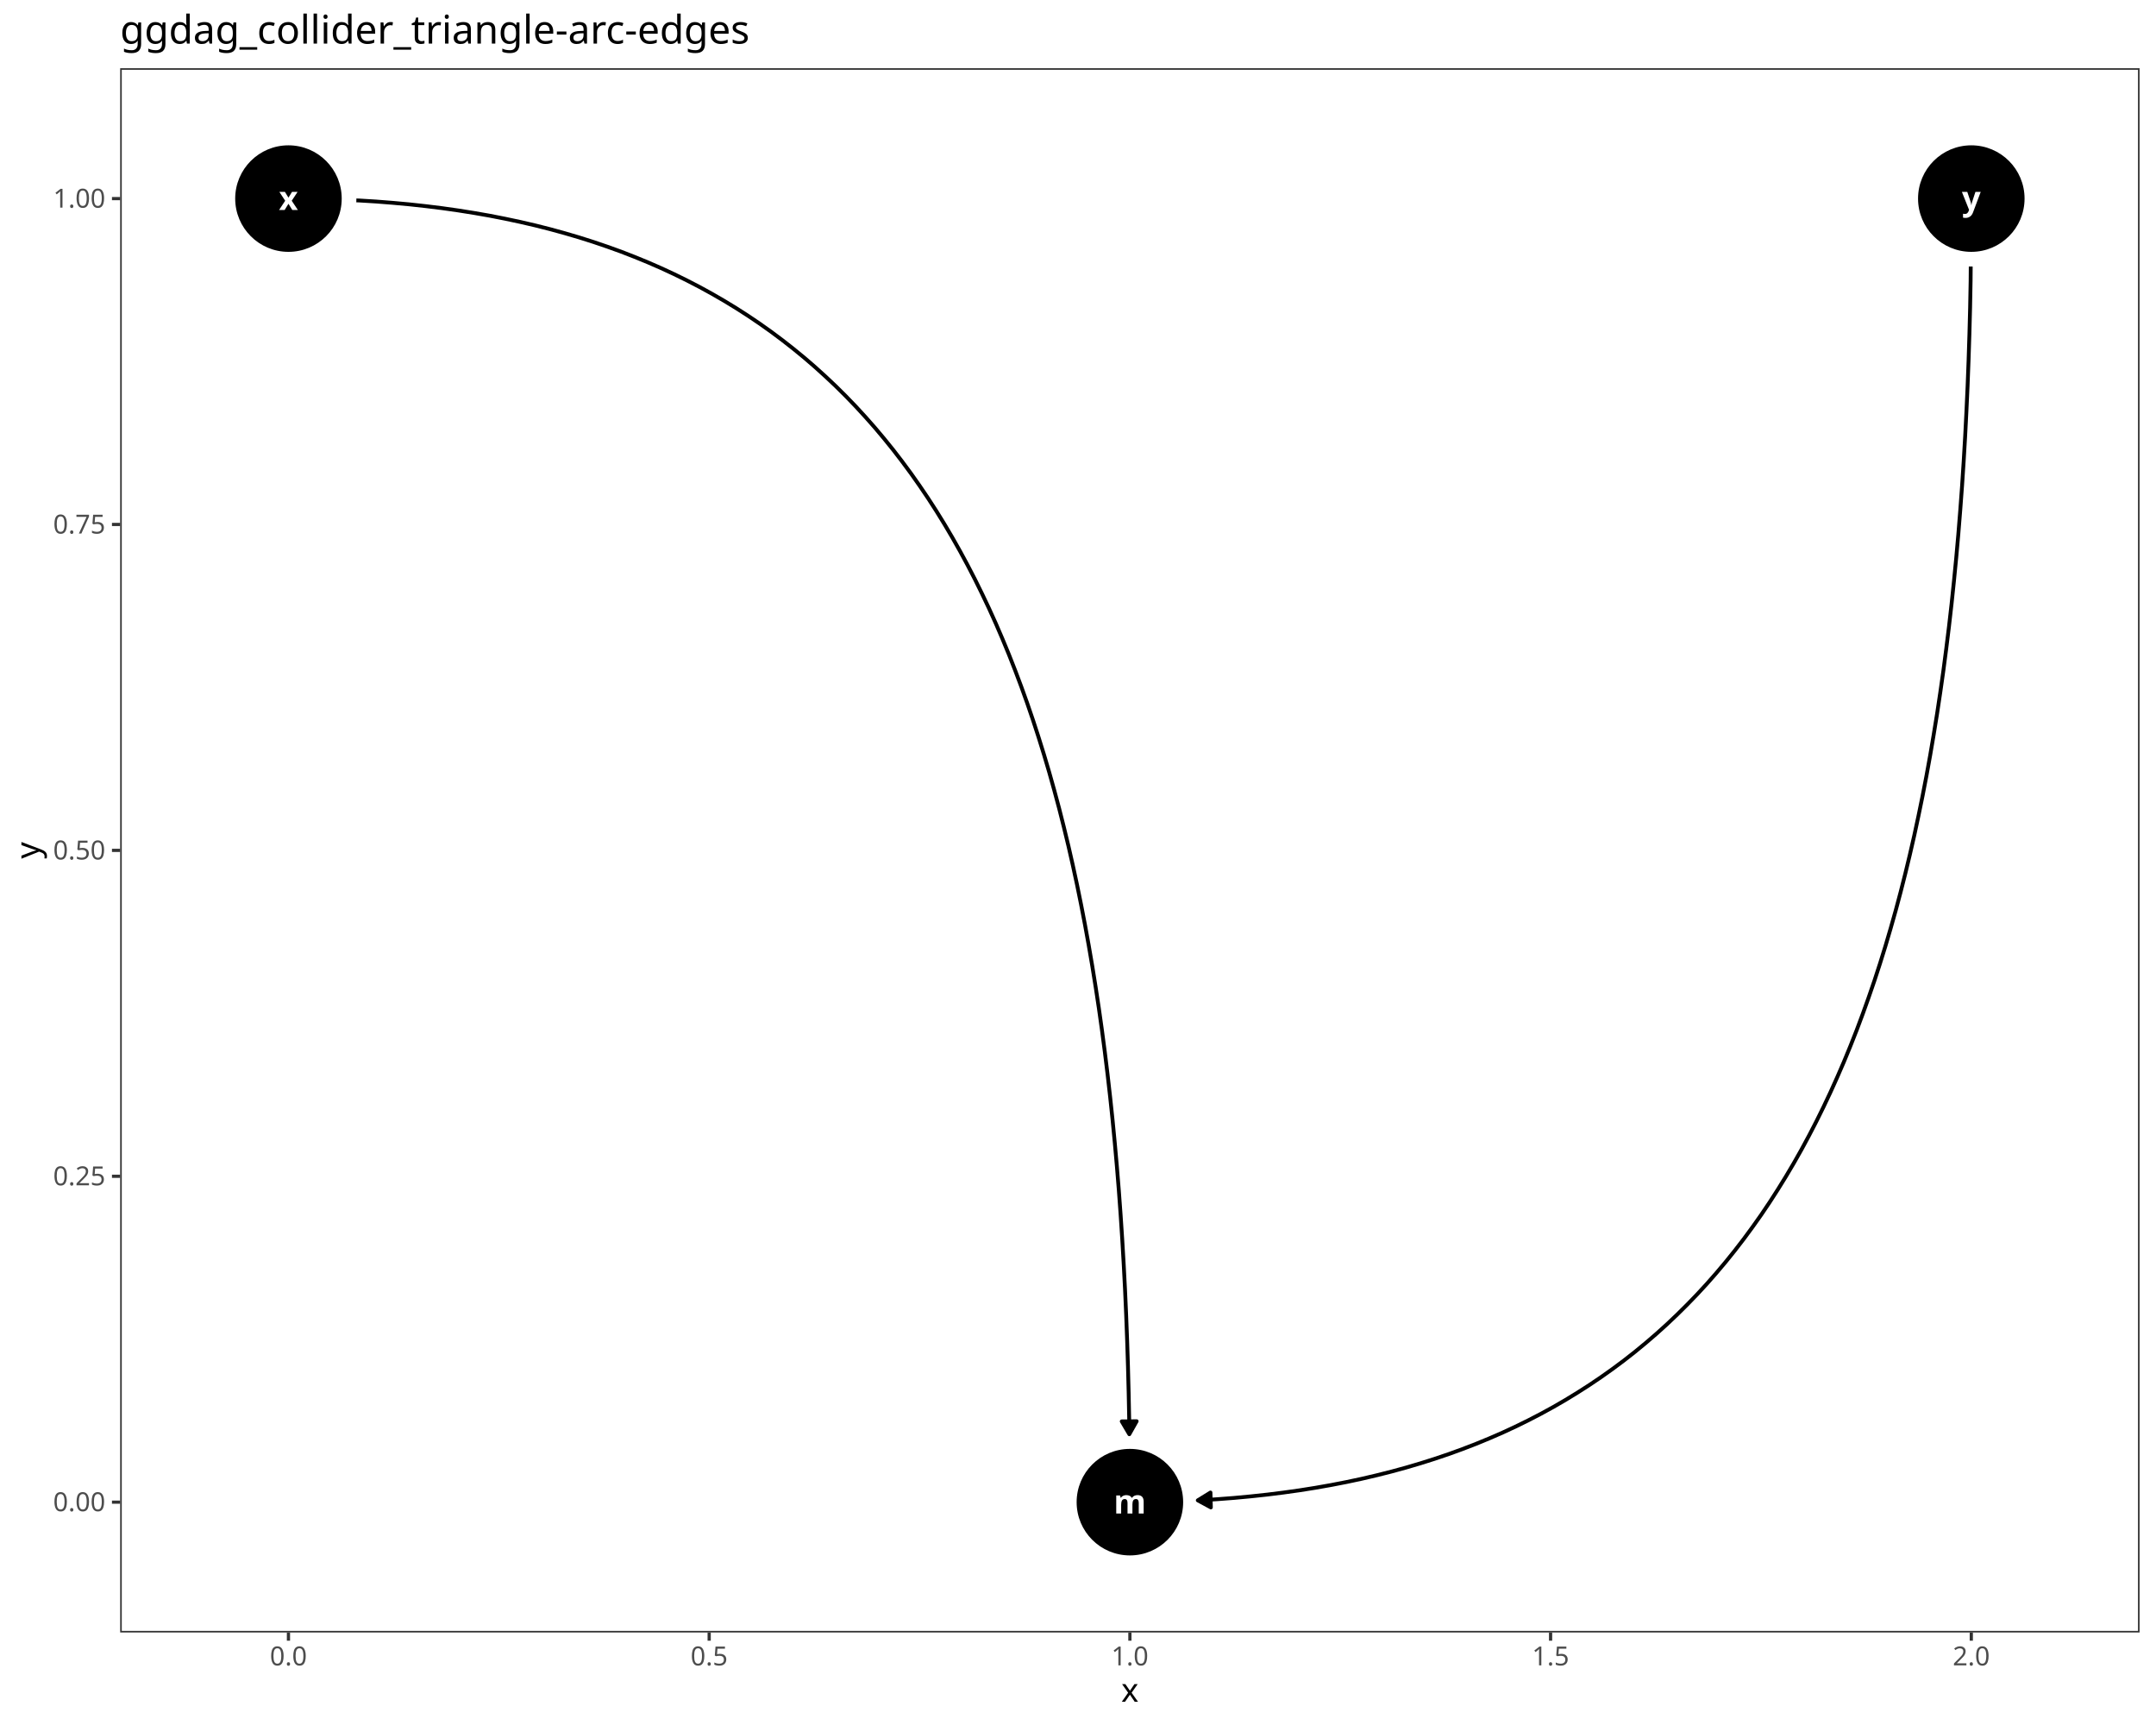
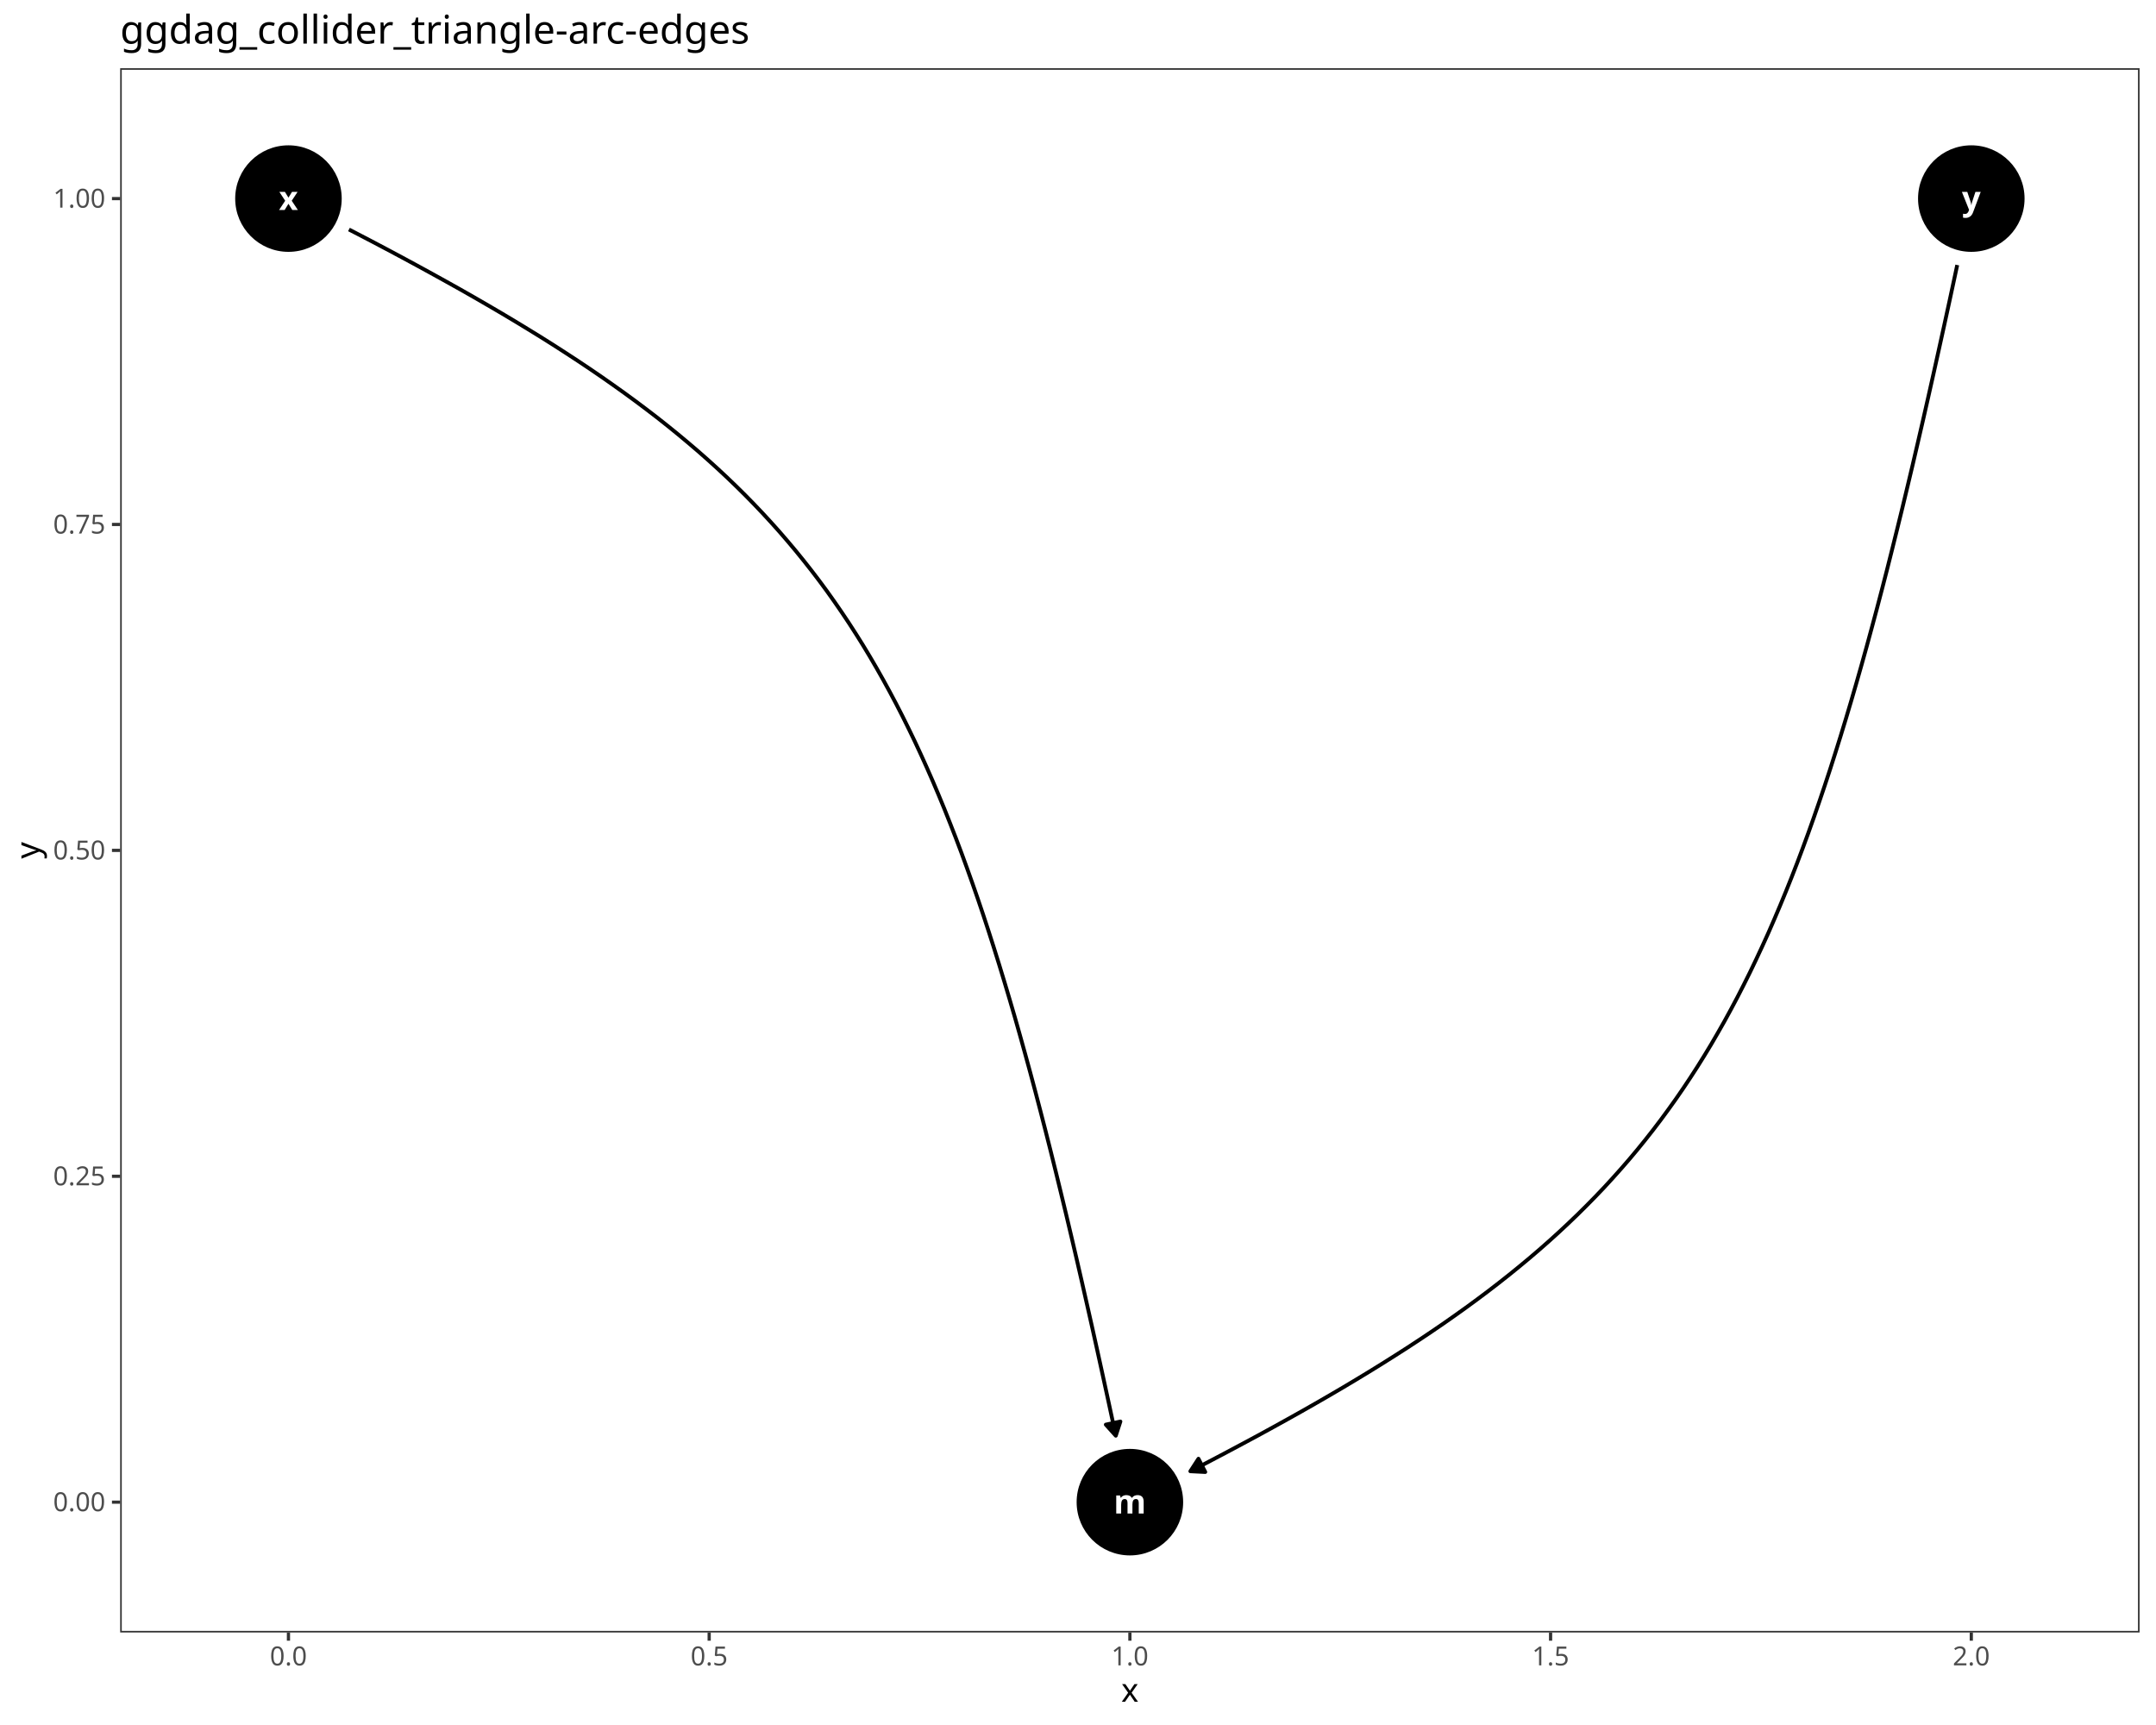
<svg xmlns="http://www.w3.org/2000/svg" class="svglite" data-engine-version="2.0" width="720.00pt" height="576.00pt" viewBox="0 0 720.00 576.00">
  <defs>
    <style type="text/css">
    .svglite line, .svglite polyline, .svglite polygon, .svglite path, .svglite rect, .svglite circle {
      fill: none;
      stroke: #000000;
      stroke-linecap: round;
      stroke-linejoin: round;
      stroke-miterlimit: 10.00;
    }
  </style>
  </defs>
  <rect width="100%" height="100%" style="stroke: none; fill: #FFFFFF;" />
  <defs>
    <clipPath id="cpMC4wMHw3MjAuMDB8MC4wMHw1NzYuMDA=">
      <rect x="0.00" y="0.00" width="720.00" height="576.00" />
    </clipPath>
  </defs>
  <g clip-path="url(#cpMC4wMHw3MjAuMDB8MC4wMHw1NzYuMDA=)">
    <rect x="0.00" y="0.00" width="720.00" height="576.00" style="stroke-width: 1.07; stroke: #FFFFFF; fill: #FFFFFF;" />
  </g>
  <defs>
    <clipPath id="cpNDAuMTN8NzE0LjUyfDIyLjc4fDU0NS4xMQ==">
      <rect x="40.13" y="22.78" width="674.39" height="522.33" />
    </clipPath>
  </defs>
  <g clip-path="url(#cpNDAuMTN8NzE0LjUyfDIyLjc4fDU0NS4xMQ==)">
    <rect x="40.13" y="22.78" width="674.39" height="522.33" style="stroke-width: 1.07; stroke: none; fill: #FFFFFF;" />
    <circle cx="377.33" cy="501.59" r="17.43" style="stroke-width: 0.71; fill: #000000;" />
    <circle cx="96.33" cy="66.31" r="17.43" style="stroke-width: 0.71; fill: #000000;" />
    <circle cx="658.32" cy="66.31" r="17.43" style="stroke-width: 0.71; fill: #000000;" />
-     <polyline points="119.00,66.92 119.85,66.94 125.55,67.29 131.18,67.73 136.75,68.24 142.24,68.84 147.66,69.51 153.01,70.27 158.30,71.11 163.51,72.02 168.66,73.03 173.74,74.11 178.75,75.27 183.69,76.52 188.57,77.86 193.37,79.27 198.11,80.77 202.78,82.36 207.39,84.02 211.92,85.78 216.40,87.62 220.80,89.54 225.14,91.55 229.41,93.65 233.62,95.83 237.76,98.10 241.84,100.46 245.85,102.90 249.79,105.43 253.67,108.05 257.49,110.76 261.24,113.56 264.93,116.45 268.56,119.42 272.12,122.49 275.61,125.65 279.05,128.89 282.42,132.23 285.73,135.66 288.97,139.18 292.16,142.79 295.28,146.50 298.34,150.29 301.33,154.18 304.27,158.16 307.14,162.24 309.96,166.41 312.71,170.67 315.40,175.03 318.03,179.48 320.60,184.03 323.11,188.67 325.56,193.41 327.95,198.25 330.29,203.18 332.56,208.20 334.77,213.33 336.93,218.55 339.02,223.87 341.06,229.29 343.04,234.80 344.96,240.42 346.82,246.13 348.63,251.94 350.38,257.85 352.07,263.87 353.71,269.98 355.28,276.19 356.81,282.51 358.27,288.92 359.68,295.44 361.03,302.06 362.33,308.78 363.57,315.60 364.76,322.53 365.89,329.56 366.97,336.69 367.99,343.92 368.96,351.27 369.87,358.71 370.73,366.26 371.54,373.92 372.29,381.68 372.99,389.54 373.64,397.52 374.23,405.60 374.77,413.78 375.26,422.07 375.70,430.47 376.08,438.98 376.41,447.60 376.69,456.32 376.92,465.16 377.10,474.10 377.14,478.91 " style="stroke-width: 1.28; stroke-linecap: butt;" />
-     <polygon points="374.61,474.62 377.14,478.91 379.59,474.57 " style="stroke-width: 1.28; stroke-linecap: butt; fill: #000000;" />
-     <polyline points="658.13,88.99 658.09,93.80 657.92,102.74 657.69,111.57 657.41,120.30 657.08,128.91 656.69,137.42 656.26,145.82 655.77,154.11 655.23,162.30 654.63,170.38 653.99,178.35 653.29,186.22 652.53,193.98 651.73,201.64 650.87,209.19 649.95,216.63 648.99,223.97 647.96,231.21 646.89,238.34 645.75,245.37 644.57,252.30 643.33,259.12 642.03,265.84 640.67,272.46 639.27,278.98 637.80,285.39 636.28,291.70 634.70,297.92 633.07,304.03 631.37,310.04 629.63,315.95 627.82,321.77 625.96,327.48 624.03,333.09 622.05,338.61 620.02,344.03 617.92,349.35 615.77,354.57 613.55,359.69 611.28,364.72 608.95,369.65 606.56,374.49 604.11,379.22 601.60,383.87 599.03,388.41 596.39,392.87 593.70,397.22 590.95,401.49 588.14,405.66 585.26,409.73 582.33,413.71 579.33,417.60 576.27,421.40 573.15,425.10 569.97,428.72 566.72,432.24 563.41,435.66 560.04,439.00 556.61,442.25 553.11,445.41 549.55,448.47 545.93,451.45 542.24,454.34 538.49,457.13 534.67,459.84 530.79,462.46 526.84,464.99 522.83,467.44 518.76,469.80 514.61,472.07 510.41,474.25 506.13,476.35 501.80,478.36 497.39,480.28 492.92,482.12 488.38,483.87 483.78,485.54 479.11,487.12 474.37,488.62 469.56,490.04 464.69,491.37 459.74,492.62 454.73,493.79 449.66,494.87 444.51,495.87 439.29,496.79 434.01,497.63 428.66,498.38 423.23,499.06 417.74,499.65 412.18,500.17 406.55,500.60 400.84,500.96 400.00,500.98 " style="stroke-width: 1.28; stroke-linecap: butt;" />
-     <polygon points="404.24,498.37 400.00,500.98 404.37,503.35 " style="stroke-width: 1.28; stroke-linecap: butt; fill: #000000;" />
+     <polyline points="116.53,76.63 118.47,77.63 123.78,80.39 128.99,83.14 134.11,85.87 139.14,88.59 144.08,91.29 148.94,93.98 153.72,96.65 158.41,99.32 163.01,101.98 167.54,104.63 171.98,107.28 176.34,109.93 180.63,112.57 184.84,115.22 188.97,117.88 193.03,120.53 197.02,123.20 200.93,125.87 204.77,128.56 208.54,131.25 212.24,133.96 215.88,136.69 219.45,139.43 222.95,142.20 226.39,144.99 229.76,147.80 233.08,150.63 236.33,153.49 239.52,156.38 242.66,159.30 245.74,162.26 248.76,165.24 251.73,168.27 254.64,171.33 257.50,174.43 260.31,177.57 263.07,180.76 265.78,183.99 268.44,187.27 271.06,190.60 273.63,193.97 276.16,197.40 278.64,200.89 281.08,204.43 283.48,208.02 285.84,211.68 288.17,215.40 290.45,219.18 292.70,223.03 294.91,226.94 297.09,230.92 299.24,234.97 301.36,239.10 303.44,243.30 305.50,247.57 307.53,251.93 309.53,256.36 311.51,260.87 313.46,265.47 315.39,270.15 317.29,274.92 319.18,279.77 321.05,284.72 322.89,289.76 324.72,294.89 326.54,300.12 328.34,305.45 330.12,310.87 331.89,316.40 333.65,322.03 335.40,327.77 337.14,333.61 338.88,339.56 340.60,345.62 342.32,351.79 344.04,358.08 345.75,364.48 347.46,371.00 349.17,377.64 350.88,384.40 352.59,391.29 354.30,398.30 356.02,405.43 357.74,412.69 359.47,420.09 361.20,427.61 362.94,435.27 364.70,443.07 366.46,451.00 368.23,459.07 370.02,467.29 371.82,475.64 372.62,479.40 " style="stroke-width: 1.28; stroke-linecap: butt;" />
+     <polygon points="369.29,475.70 372.62,479.40 374.16,474.66 " style="stroke-width: 1.28; stroke-linecap: butt; fill: #000000;" />
+     <polyline points="653.62,88.49 652.82,92.25 651.02,100.61 649.23,108.82 647.45,116.90 645.69,124.83 643.94,132.62 642.20,140.28 640.46,147.81 638.74,155.20 637.01,162.47 635.30,169.60 633.58,176.61 631.87,183.49 630.17,190.25 628.46,196.89 626.75,203.41 625.03,209.82 623.32,216.10 621.60,222.27 619.87,228.34 618.14,234.29 616.40,240.13 614.65,245.86 612.89,251.49 611.12,257.02 609.33,262.45 607.53,267.77 605.72,273.00 603.89,278.14 602.04,283.18 600.18,288.12 598.29,292.98 596.38,297.75 594.45,302.43 592.50,307.02 590.53,311.54 588.52,315.97 586.49,320.32 584.44,324.60 582.35,328.80 580.24,332.92 578.09,336.97 575.91,340.96 573.69,344.87 571.45,348.72 569.16,352.50 566.84,356.22 564.48,359.87 562.08,363.47 559.64,367.01 557.15,370.49 554.63,373.92 552.06,377.30 549.44,380.63 546.78,383.91 544.07,387.14 541.31,390.32 538.50,393.46 535.64,396.57 532.72,399.63 529.75,402.65 526.73,405.64 523.65,408.59 520.52,411.51 517.33,414.40 514.07,417.27 510.76,420.10 507.38,422.91 503.94,425.70 500.44,428.46 496.87,431.21 493.24,433.93 489.54,436.64 485.76,439.34 481.92,442.03 478.01,444.70 474.03,447.36 469.97,450.02 465.83,452.67 461.62,455.32 457.34,457.97 452.97,460.62 448.53,463.27 444.01,465.92 439.40,468.58 434.71,471.25 429.94,473.92 425.08,476.61 420.14,479.31 415.10,482.02 409.98,484.75 404.77,487.50 399.47,490.27 397.52,491.27 " style="stroke-width: 1.28; stroke-linecap: butt;" />
+     <polygon points="400.23,487.09 397.52,491.27 402.50,491.52 " style="stroke-width: 1.28; stroke-linecap: butt; fill: #000000;" />
    <text x="377.33" y="505.38" text-anchor="middle" style="font-size: 11.04px; font-weight: bold; fill: #FFFFFF; font-family: sans;" textLength="9.20px" lengthAdjust="spacingAndGlyphs">m</text>
    <text x="96.33" y="70.11" text-anchor="middle" style="font-size: 11.04px; font-weight: bold; fill: #FFFFFF; font-family: sans;" textLength="5.52px" lengthAdjust="spacingAndGlyphs">x</text>
    <text x="658.32" y="70.11" text-anchor="middle" style="font-size: 11.04px; font-weight: bold; fill: #FFFFFF; font-family: sans;" textLength="5.52px" lengthAdjust="spacingAndGlyphs">y</text>
    <rect x="40.13" y="22.78" width="674.39" height="522.33" style="stroke-width: 1.07; stroke: #333333;" />
  </g>
  <g clip-path="url(#cpMC4wMHw3MjAuMDB8MC4wMHw1NzYuMDA=)">
    <text x="35.20" y="504.61" text-anchor="end" style="font-size: 8.80px; fill: #4D4D4D; font-family: sans;" textLength="17.13px" lengthAdjust="spacingAndGlyphs">0.00</text>
    <text x="35.20" y="395.79" text-anchor="end" style="font-size: 8.80px; fill: #4D4D4D; font-family: sans;" textLength="17.13px" lengthAdjust="spacingAndGlyphs">0.25</text>
    <text x="35.20" y="286.98" text-anchor="end" style="font-size: 8.80px; fill: #4D4D4D; font-family: sans;" textLength="17.13px" lengthAdjust="spacingAndGlyphs">0.50</text>
    <text x="35.20" y="178.16" text-anchor="end" style="font-size: 8.80px; fill: #4D4D4D; font-family: sans;" textLength="17.13px" lengthAdjust="spacingAndGlyphs">0.75</text>
    <text x="35.20" y="69.34" text-anchor="end" style="font-size: 8.80px; fill: #4D4D4D; font-family: sans;" textLength="17.13px" lengthAdjust="spacingAndGlyphs">1.00</text>
    <polyline points="37.39,501.59 40.13,501.59 " style="stroke-width: 1.07; stroke: #333333; stroke-linecap: butt;" />
    <polyline points="37.39,392.77 40.13,392.77 " style="stroke-width: 1.07; stroke: #333333; stroke-linecap: butt;" />
    <polyline points="37.39,283.95 40.13,283.95 " style="stroke-width: 1.07; stroke: #333333; stroke-linecap: butt;" />
    <polyline points="37.39,175.13 40.13,175.13 " style="stroke-width: 1.07; stroke: #333333; stroke-linecap: butt;" />
    <polyline points="37.39,66.31 40.13,66.31 " style="stroke-width: 1.07; stroke: #333333; stroke-linecap: butt;" />
    <polyline points="96.33,547.85 96.33,545.11 " style="stroke-width: 1.07; stroke: #333333; stroke-linecap: butt;" />
    <polyline points="236.83,547.85 236.83,545.11 " style="stroke-width: 1.07; stroke: #333333; stroke-linecap: butt;" />
    <polyline points="377.33,547.85 377.33,545.11 " style="stroke-width: 1.07; stroke: #333333; stroke-linecap: butt;" />
    <polyline points="517.82,547.85 517.82,545.11 " style="stroke-width: 1.07; stroke: #333333; stroke-linecap: butt;" />
    <polyline points="658.32,547.85 658.32,545.11 " style="stroke-width: 1.07; stroke: #333333; stroke-linecap: butt;" />
    <text x="96.33" y="556.10" text-anchor="middle" style="font-size: 8.80px; fill: #4D4D4D; font-family: sans;" textLength="12.23px" lengthAdjust="spacingAndGlyphs">0.0</text>
    <text x="236.83" y="556.10" text-anchor="middle" style="font-size: 8.80px; fill: #4D4D4D; font-family: sans;" textLength="12.23px" lengthAdjust="spacingAndGlyphs">0.5</text>
    <text x="377.33" y="556.10" text-anchor="middle" style="font-size: 8.80px; fill: #4D4D4D; font-family: sans;" textLength="12.23px" lengthAdjust="spacingAndGlyphs">1.0</text>
    <text x="517.82" y="556.10" text-anchor="middle" style="font-size: 8.80px; fill: #4D4D4D; font-family: sans;" textLength="12.23px" lengthAdjust="spacingAndGlyphs">1.5</text>
    <text x="658.32" y="556.10" text-anchor="middle" style="font-size: 8.80px; fill: #4D4D4D; font-family: sans;" textLength="12.23px" lengthAdjust="spacingAndGlyphs">2.0</text>
    <text x="377.33" y="568.24" text-anchor="middle" style="font-size: 11.00px; font-family: sans;" textLength="5.50px" lengthAdjust="spacingAndGlyphs">x</text>
    <text transform="translate(13.05,283.95) rotate(-90)" text-anchor="middle" style="font-size: 11.00px; font-family: sans;" textLength="5.50px" lengthAdjust="spacingAndGlyphs">y</text>
    <text x="40.13" y="14.56" style="font-size: 13.20px; font-family: sans;" textLength="199.61px" lengthAdjust="spacingAndGlyphs">ggdag_collider_triangle-arc-edges</text>
  </g>
</svg>
